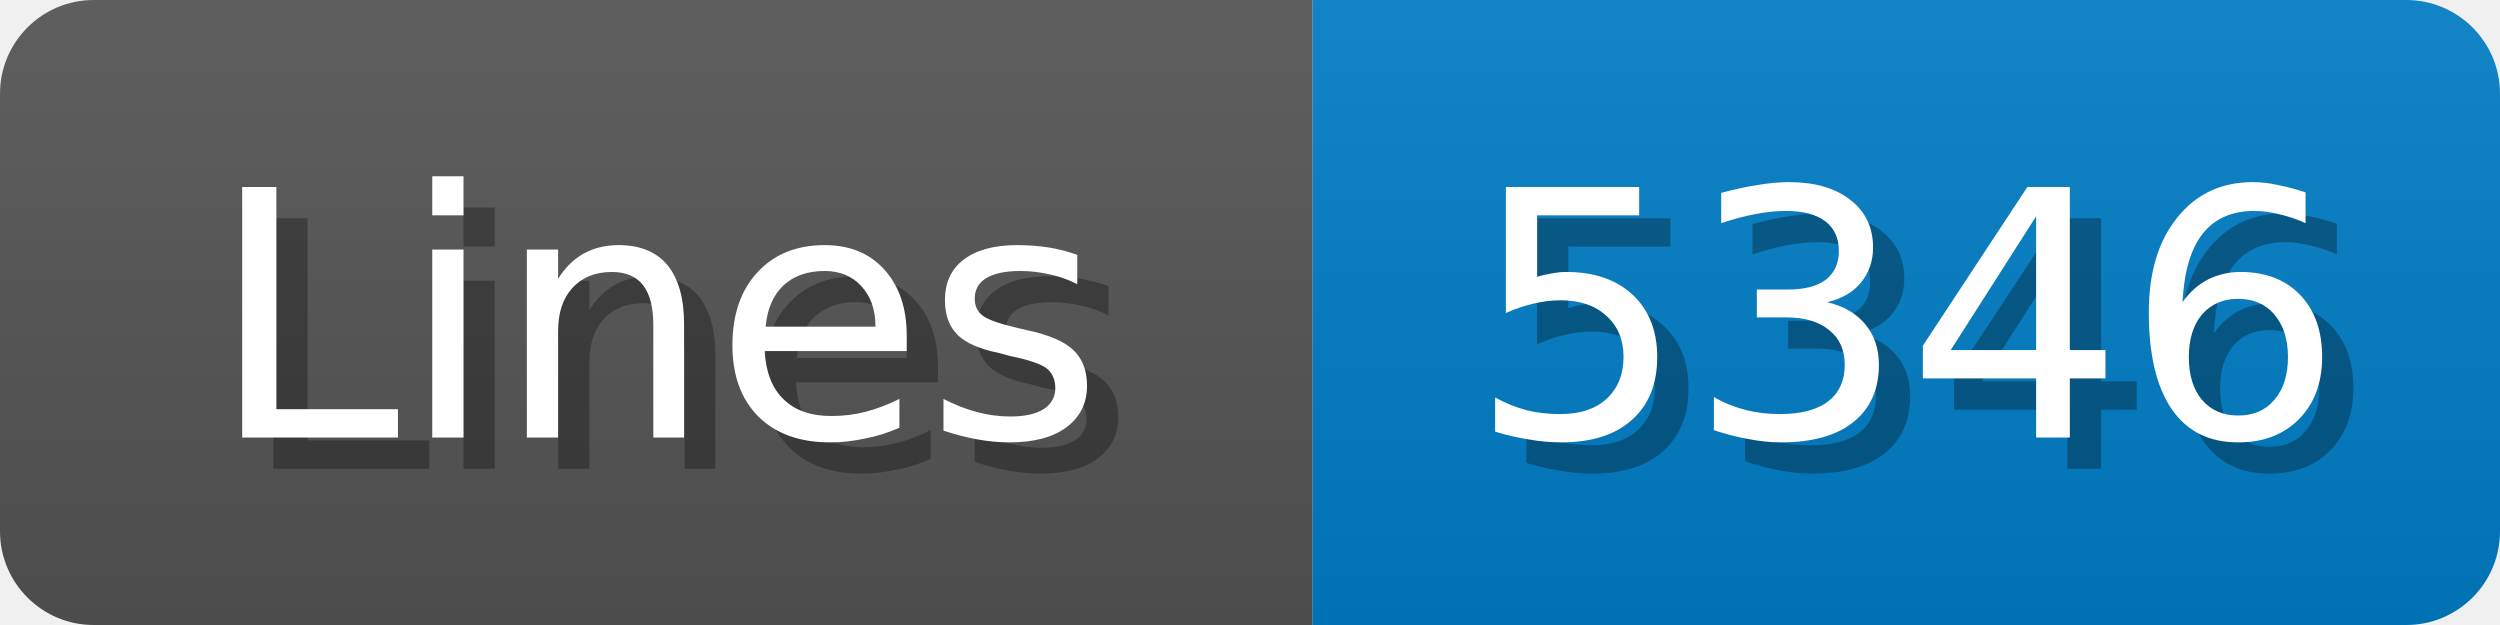
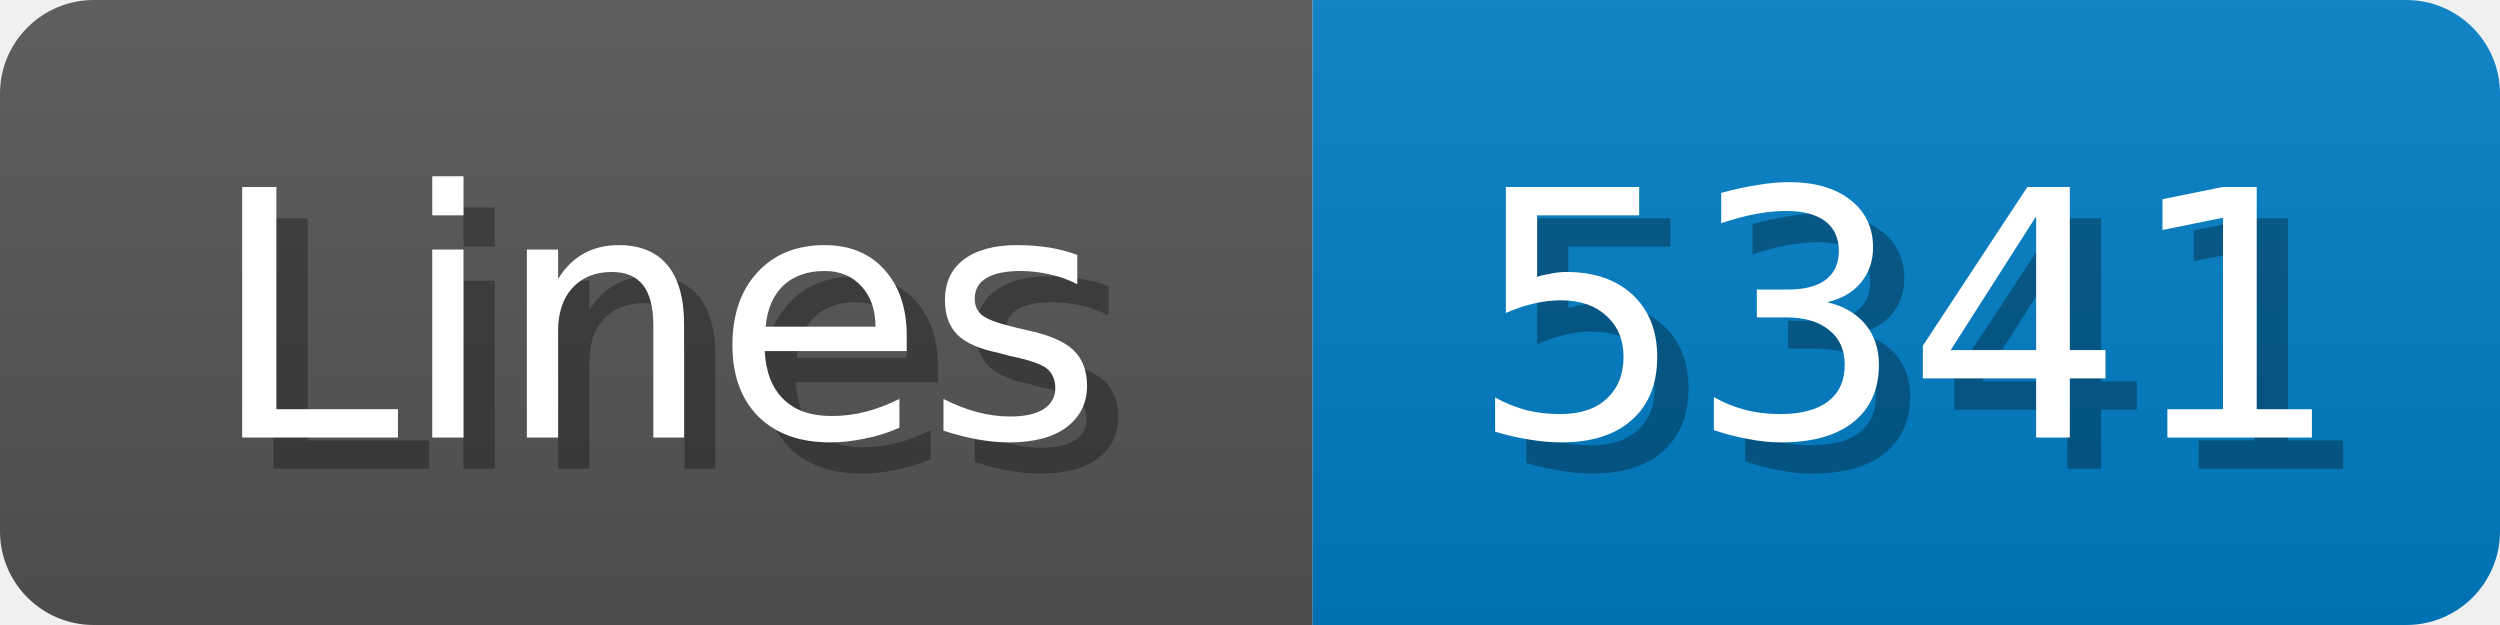
<svg xmlns="http://www.w3.org/2000/svg" width="80" height="20">
  <linearGradient id="b" x2="0" y2="100%">
    <stop offset="0" stop-color="#bbb" stop-opacity=".1" />
    <stop offset="1" stop-opacity=".1" />
  </linearGradient>
  <mask id="anybadge_1">
    <rect width="80" height="20" rx="3" fill="#fff" />
  </mask>
  <g mask="url(#anybadge_1)">
    <path fill="#555" d="M0 0h42v20H0z" />
    <path fill="#007ec6" d="M42 0h38v20H42z" />
    <path fill="url(#b)" d="M0 0h80v20H0z" />
  </g>
  <g fill="#fff" text-anchor="middle" font-family="DejaVu Sans,Verdana,Geneva,sans-serif" font-size="11">
    <text x="22.0" y="15" fill="#010101" fill-opacity=".3">Lines</text>
    <text x="21.0" y="14">Lines</text>
  </g>
  <g fill="#fff" text-anchor="middle" font-family="DejaVu Sans,Verdana,Geneva,sans-serif" font-size="11">
-     <text x="62.0" y="15" fill="#010101" fill-opacity=".3">5346</text>
-     <text x="61.0" y="14">5346</text>
+     <text x="62.0" y="15" fill="#010101" fill-opacity=".3">5341</text>
+     <text x="61.0" y="14">5341</text>
  </g>
</svg>
